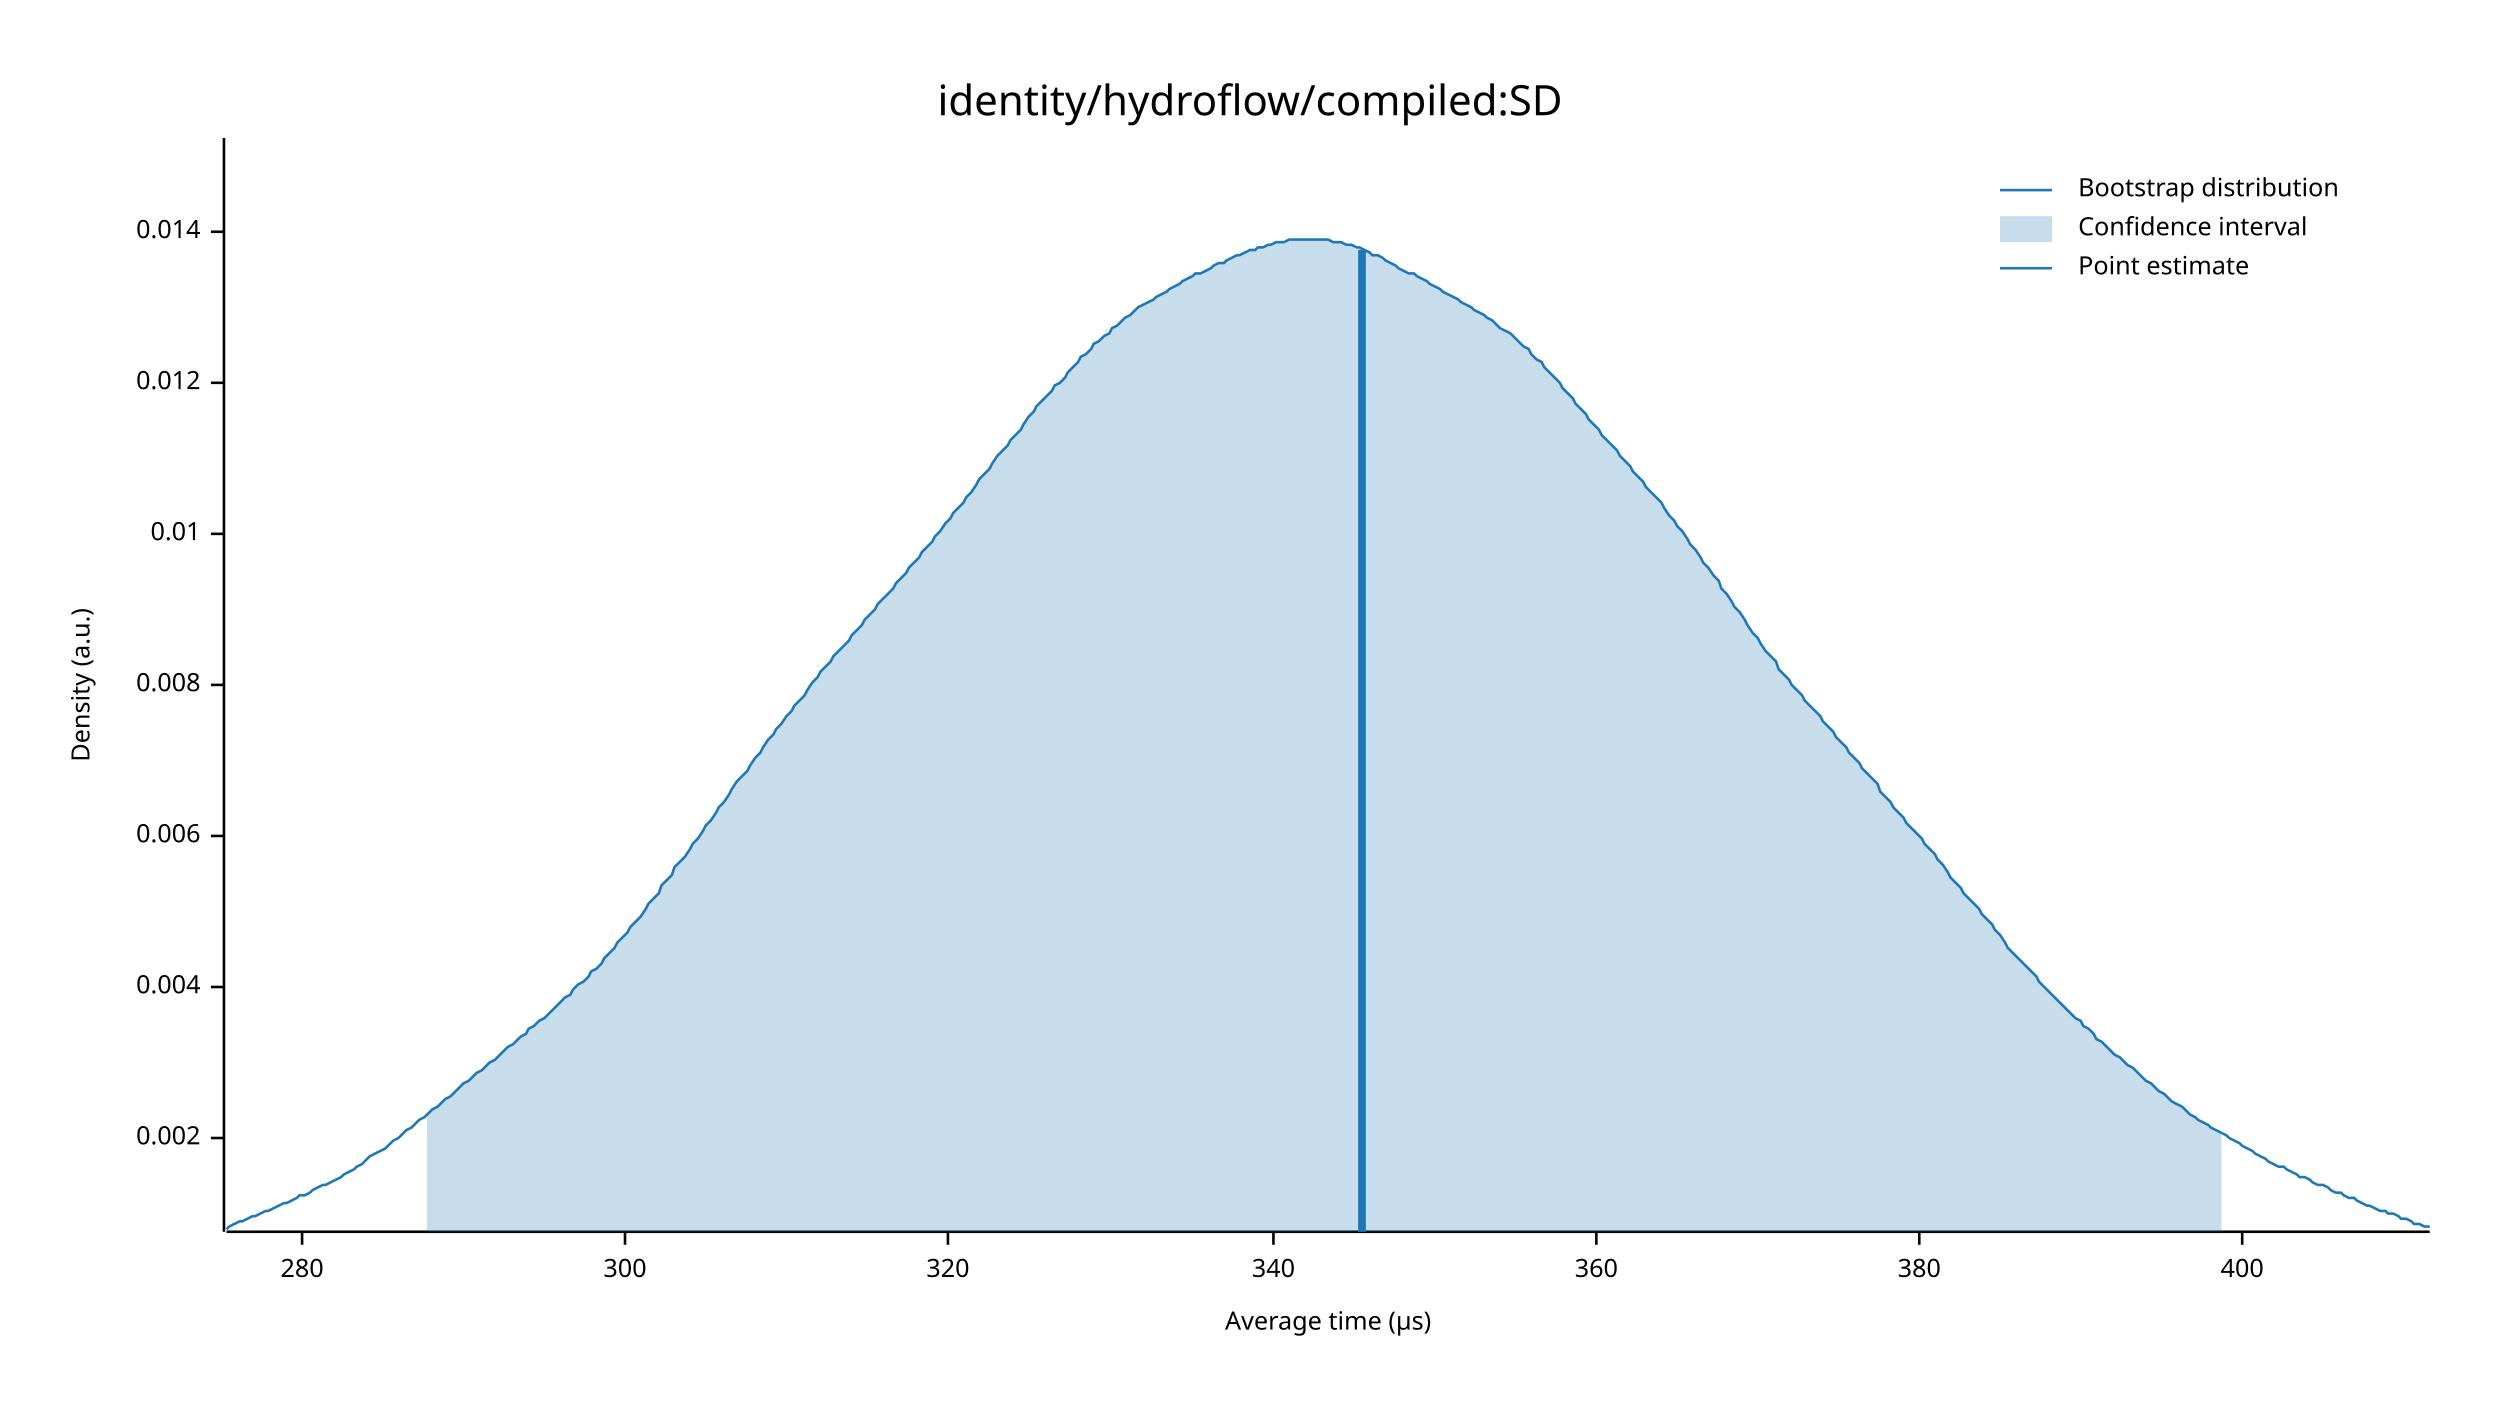
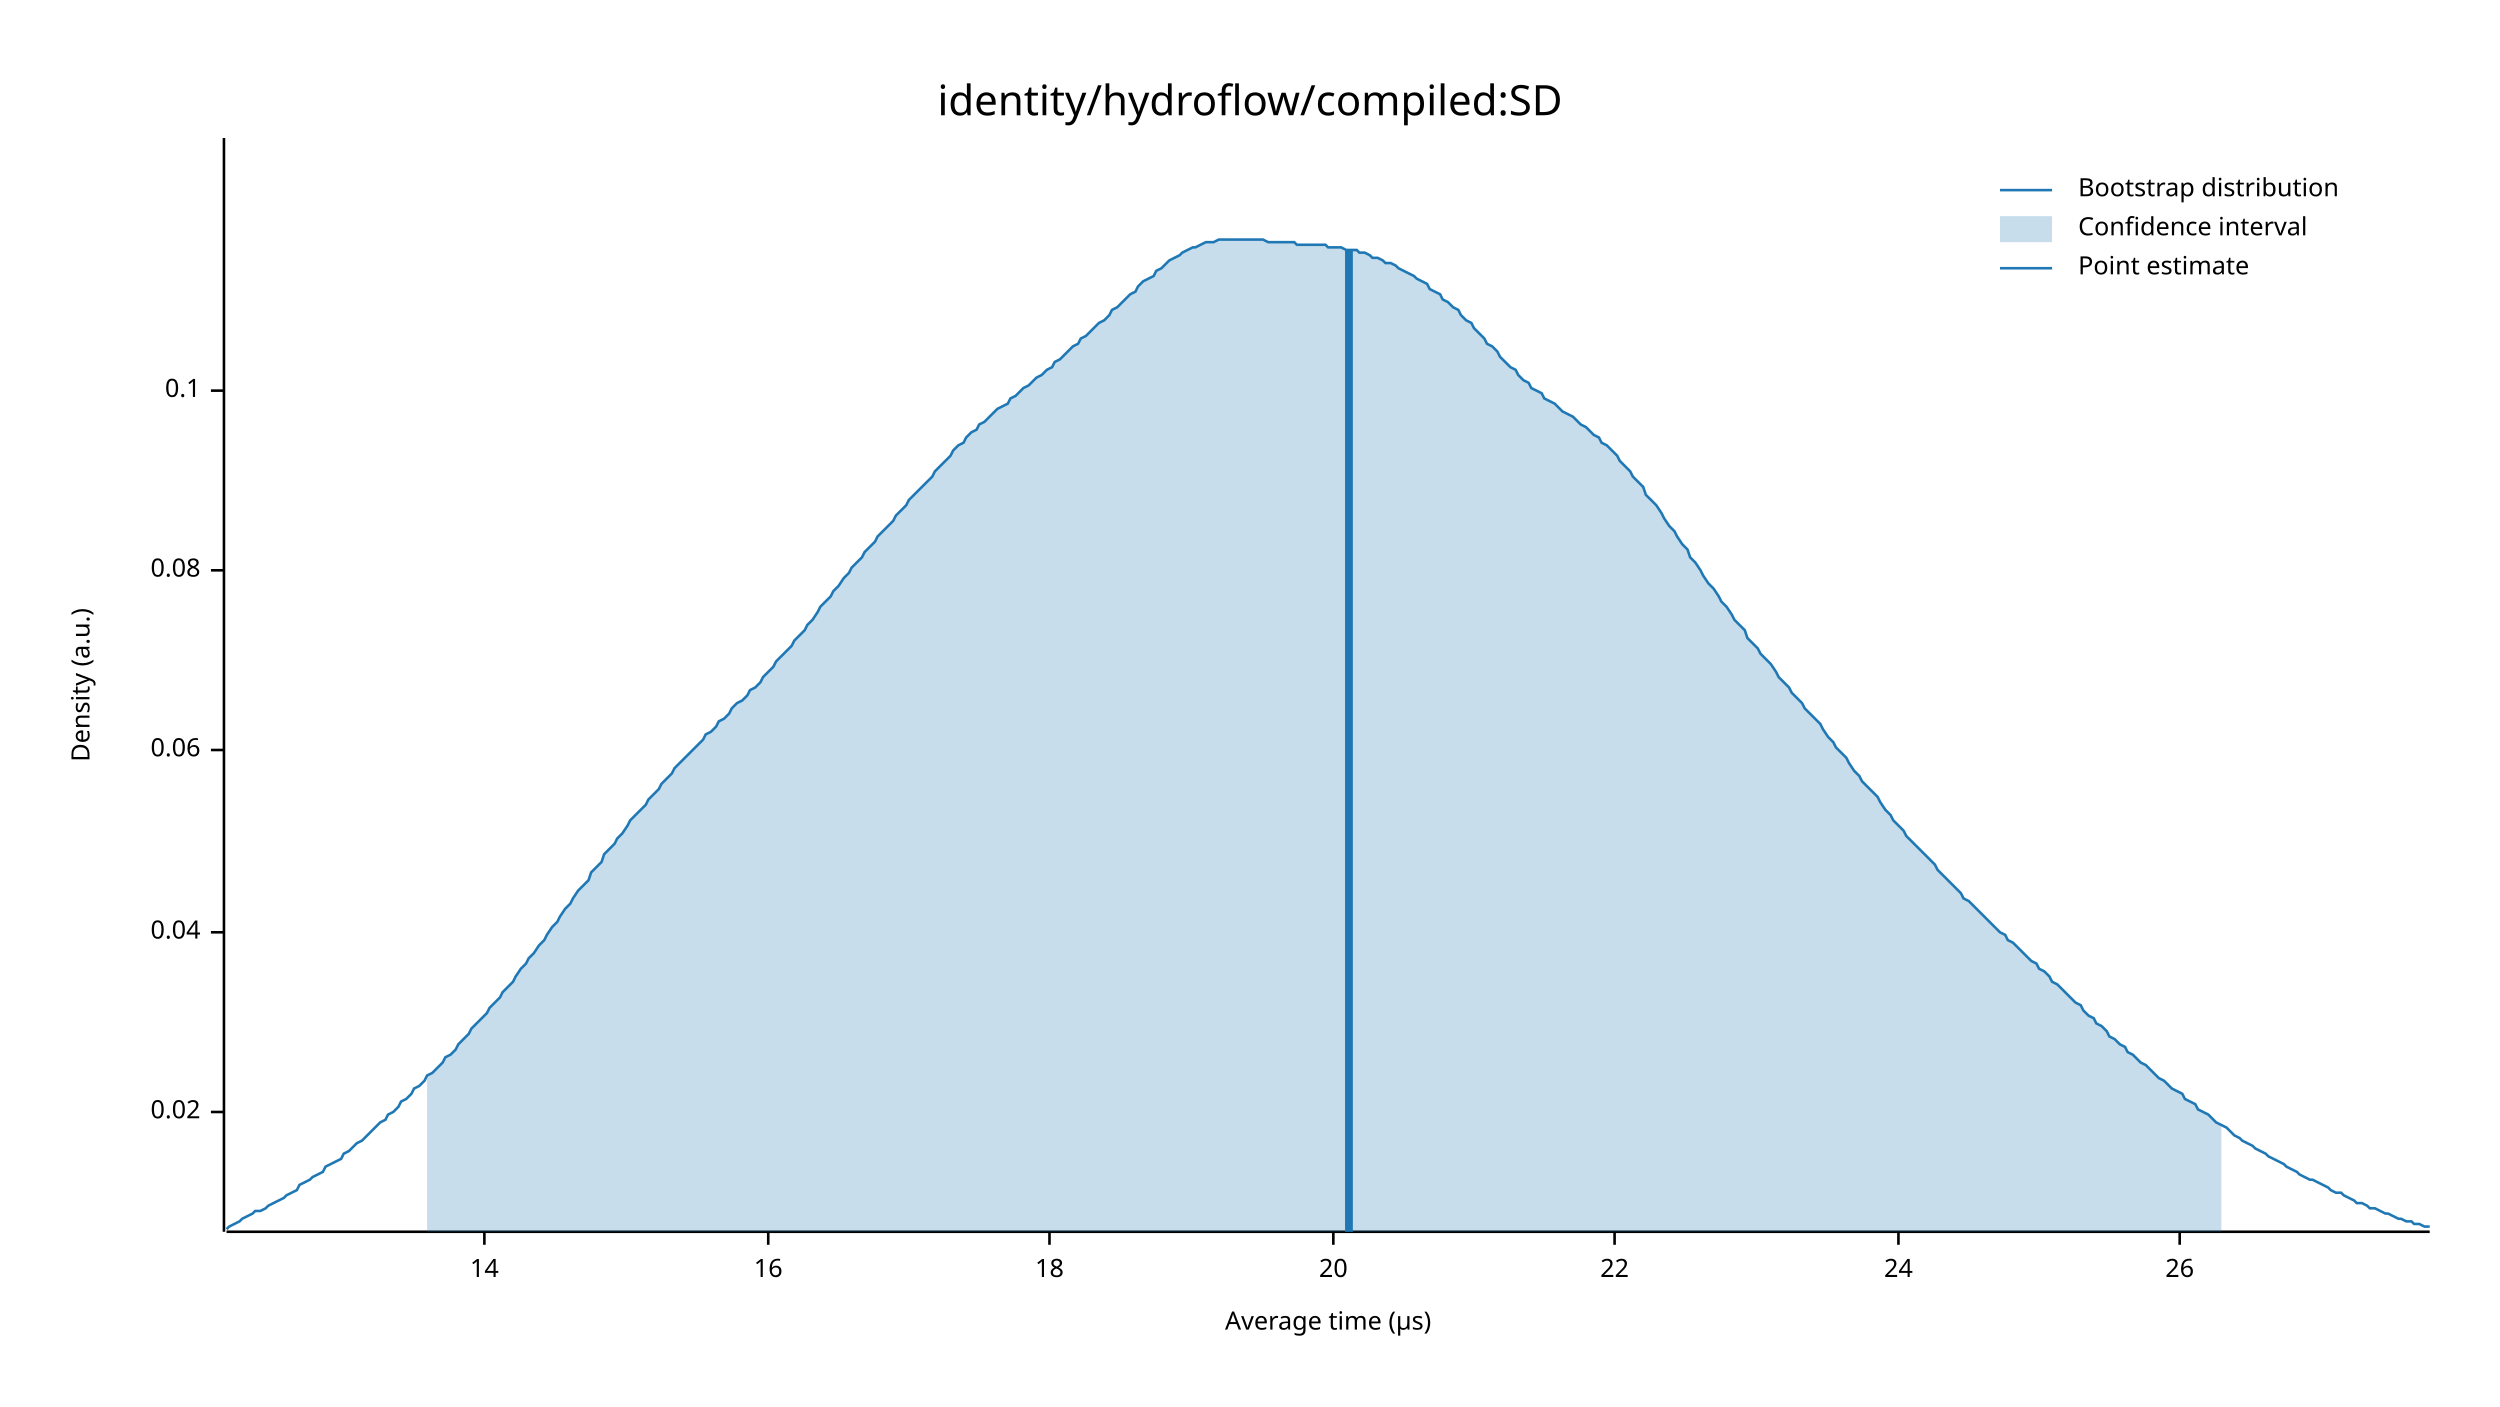
<svg xmlns="http://www.w3.org/2000/svg" width="960" height="540" viewBox="0 0 960 540">
  <text x="480" y="32" dy="0.76em" text-anchor="middle" font-family="sans-serif" font-size="16.129" opacity="1" fill="#000000">
identity/hydroflow/compiled:SD
</text>
  <text x="27" y="263" dy="0.76em" text-anchor="middle" font-family="sans-serif" font-size="9.677" opacity="1" fill="#000000" transform="rotate(270, 27, 263)">
Density (a.u.)
</text>
  <text x="510" y="513" dy="-0.5ex" text-anchor="middle" font-family="sans-serif" font-size="9.677" opacity="1" fill="#000000">
Average time (µs)
</text>
  <polyline fill="none" opacity="1" stroke="#000000" stroke-width="1" points="86,53 86,473 " />
-   <text x="77" y="437" dy="0.5ex" text-anchor="end" font-family="sans-serif" font-size="9.677" opacity="1" fill="#000000">
- 0.002
+   <text x="77" y="427" dy="0.5ex" text-anchor="end" font-family="sans-serif" font-size="9.677" opacity="1" fill="#000000">
+ 0.02
</text>
-   <polyline fill="none" opacity="1" stroke="#000000" stroke-width="1" points="81,437 86,437 " />
-   <text x="77" y="379" dy="0.5ex" text-anchor="end" font-family="sans-serif" font-size="9.677" opacity="1" fill="#000000">
- 0.004
+   <polyline fill="none" opacity="1" stroke="#000000" stroke-width="1" points="81,427 86,427 " />
+   <text x="77" y="358" dy="0.5ex" text-anchor="end" font-family="sans-serif" font-size="9.677" opacity="1" fill="#000000">
+ 0.04
</text>
-   <polyline fill="none" opacity="1" stroke="#000000" stroke-width="1" points="81,379 86,379 " />
-   <text x="77" y="321" dy="0.5ex" text-anchor="end" font-family="sans-serif" font-size="9.677" opacity="1" fill="#000000">
- 0.006
+   <polyline fill="none" opacity="1" stroke="#000000" stroke-width="1" points="81,358 86,358 " />
+   <text x="77" y="288" dy="0.5ex" text-anchor="end" font-family="sans-serif" font-size="9.677" opacity="1" fill="#000000">
+ 0.06
</text>
-   <polyline fill="none" opacity="1" stroke="#000000" stroke-width="1" points="81,321 86,321 " />
-   <text x="77" y="263" dy="0.5ex" text-anchor="end" font-family="sans-serif" font-size="9.677" opacity="1" fill="#000000">
- 0.008
+   <polyline fill="none" opacity="1" stroke="#000000" stroke-width="1" points="81,288 86,288 " />
+   <text x="77" y="219" dy="0.5ex" text-anchor="end" font-family="sans-serif" font-size="9.677" opacity="1" fill="#000000">
+ 0.08
</text>
-   <polyline fill="none" opacity="1" stroke="#000000" stroke-width="1" points="81,263 86,263 " />
-   <text x="77" y="205" dy="0.5ex" text-anchor="end" font-family="sans-serif" font-size="9.677" opacity="1" fill="#000000">
- 0.01
+   <polyline fill="none" opacity="1" stroke="#000000" stroke-width="1" points="81,219 86,219 " />
+   <text x="77" y="150" dy="0.5ex" text-anchor="end" font-family="sans-serif" font-size="9.677" opacity="1" fill="#000000">
+ 0.1
</text>
-   <polyline fill="none" opacity="1" stroke="#000000" stroke-width="1" points="81,205 86,205 " />
-   <text x="77" y="147" dy="0.5ex" text-anchor="end" font-family="sans-serif" font-size="9.677" opacity="1" fill="#000000">
- 0.012
+   <polyline fill="none" opacity="1" stroke="#000000" stroke-width="1" points="81,150 86,150 " />
+   <polyline fill="none" opacity="1" stroke="#000000" stroke-width="1" points="87,473 933,473 " />
+   <text x="186" y="483" dy="0.76em" text-anchor="middle" font-family="sans-serif" font-size="9.677" opacity="1" fill="#000000">
+ 14
</text>
-   <polyline fill="none" opacity="1" stroke="#000000" stroke-width="1" points="81,147 86,147 " />
-   <text x="77" y="89" dy="0.5ex" text-anchor="end" font-family="sans-serif" font-size="9.677" opacity="1" fill="#000000">
- 0.014
+   <polyline fill="none" opacity="1" stroke="#000000" stroke-width="1" points="186,473 186,478 " />
+   <text x="295" y="483" dy="0.76em" text-anchor="middle" font-family="sans-serif" font-size="9.677" opacity="1" fill="#000000">
+ 16
</text>
-   <polyline fill="none" opacity="1" stroke="#000000" stroke-width="1" points="81,89 86,89 " />
-   <polyline fill="none" opacity="1" stroke="#000000" stroke-width="1" points="87,473 933,473 " />
-   <text x="116" y="483" dy="0.76em" text-anchor="middle" font-family="sans-serif" font-size="9.677" opacity="1" fill="#000000">
- 280
+   <polyline fill="none" opacity="1" stroke="#000000" stroke-width="1" points="295,473 295,478 " />
+   <text x="403" y="483" dy="0.76em" text-anchor="middle" font-family="sans-serif" font-size="9.677" opacity="1" fill="#000000">
+ 18
</text>
-   <polyline fill="none" opacity="1" stroke="#000000" stroke-width="1" points="116,473 116,478 " />
-   <text x="240" y="483" dy="0.76em" text-anchor="middle" font-family="sans-serif" font-size="9.677" opacity="1" fill="#000000">
- 300
+   <polyline fill="none" opacity="1" stroke="#000000" stroke-width="1" points="403,473 403,478 " />
+   <text x="512" y="483" dy="0.76em" text-anchor="middle" font-family="sans-serif" font-size="9.677" opacity="1" fill="#000000">
+ 20
</text>
-   <polyline fill="none" opacity="1" stroke="#000000" stroke-width="1" points="240,473 240,478 " />
-   <text x="364" y="483" dy="0.76em" text-anchor="middle" font-family="sans-serif" font-size="9.677" opacity="1" fill="#000000">
- 320
+   <polyline fill="none" opacity="1" stroke="#000000" stroke-width="1" points="512,473 512,478 " />
+   <text x="620" y="483" dy="0.76em" text-anchor="middle" font-family="sans-serif" font-size="9.677" opacity="1" fill="#000000">
+ 22
</text>
-   <polyline fill="none" opacity="1" stroke="#000000" stroke-width="1" points="364,473 364,478 " />
-   <text x="489" y="483" dy="0.76em" text-anchor="middle" font-family="sans-serif" font-size="9.677" opacity="1" fill="#000000">
- 340
+   <polyline fill="none" opacity="1" stroke="#000000" stroke-width="1" points="620,473 620,478 " />
+   <text x="729" y="483" dy="0.76em" text-anchor="middle" font-family="sans-serif" font-size="9.677" opacity="1" fill="#000000">
+ 24
</text>
-   <polyline fill="none" opacity="1" stroke="#000000" stroke-width="1" points="489,473 489,478 " />
-   <text x="613" y="483" dy="0.76em" text-anchor="middle" font-family="sans-serif" font-size="9.677" opacity="1" fill="#000000">
- 360
+   <polyline fill="none" opacity="1" stroke="#000000" stroke-width="1" points="729,473 729,478 " />
+   <text x="837" y="483" dy="0.76em" text-anchor="middle" font-family="sans-serif" font-size="9.677" opacity="1" fill="#000000">
+ 26
</text>
-   <polyline fill="none" opacity="1" stroke="#000000" stroke-width="1" points="613,473 613,478 " />
-   <text x="737" y="483" dy="0.76em" text-anchor="middle" font-family="sans-serif" font-size="9.677" opacity="1" fill="#000000">
- 380
- </text>
-   <polyline fill="none" opacity="1" stroke="#000000" stroke-width="1" points="737,473 737,478 " />
-   <text x="861" y="483" dy="0.76em" text-anchor="middle" font-family="sans-serif" font-size="9.677" opacity="1" fill="#000000">
- 400
- </text>
-   <polyline fill="none" opacity="1" stroke="#000000" stroke-width="1" points="861,473 861,478 " />
-   <polyline fill="none" opacity="1" stroke="#1F78B4" stroke-width="1" points="87,472 88,471 90,470 92,469 93,469 95,468 97,467 98,467 100,466 102,465 103,465 105,464 107,463 109,462 110,462 112,461 114,460 115,459 117,459 119,458 120,457 122,456 124,455 125,455 127,454 129,453 131,452 132,451 134,450 136,449 137,448 139,447 141,445 142,444 144,443 146,442 148,441 149,440 151,438 153,437 154,436 156,434 158,433 159,432 161,430 163,429 164,428 166,426 168,425 170,423 171,422 173,421 175,419 176,418 178,416 180,415 181,414 183,412 185,411 187,409 188,408 190,407 192,405 193,404 195,402 197,401 198,400 200,398 202,397 203,395 205,394 207,392 209,391 210,390 212,388 214,386 215,385 217,383 219,382 220,380 222,378 224,377 226,375 227,373 229,372 231,370 232,368 234,366 236,364 237,362 239,360 241,358 242,356 244,354 246,352 248,349 249,347 251,345 253,343 254,340 256,338 258,336 259,333 261,331 263,329 265,326 266,324 268,322 270,319 271,317 273,315 275,312 276,310 278,308 280,305 281,303 283,300 285,298 287,296 288,294 290,291 292,289 293,287 295,284 297,282 298,280 300,278 302,275 304,273 305,271 307,269 309,267 310,265 312,262 314,260 315,258 317,256 319,254 320,252 322,250 324,248 326,246 327,244 329,242 331,240 332,238 334,236 336,234 337,232 339,230 341,228 343,226 344,224 346,222 348,220 349,218 351,216 353,214 354,212 356,210 358,208 359,206 361,204 363,201 365,199 366,197 368,195 370,193 371,191 373,189 375,186 376,184 378,182 380,180 381,178 383,175 385,173 387,171 388,169 390,167 392,165 393,163 395,160 397,158 398,156 400,154 402,152 404,150 405,148 407,147 409,145 410,143 412,141 414,139 415,137 417,136 419,134 420,132 422,131 424,129 426,128 427,126 429,125 431,123 432,122 434,121 436,119 437,118 439,117 441,116 443,115 444,114 446,113 448,112 449,111 451,110 453,109 454,108 456,107 458,106 459,105 461,105 463,104 465,103 466,102 468,101 470,101 471,100 473,99 475,98 476,98 478,97 480,96 482,96 483,95 485,95 487,94 488,94 490,93 492,93 493,93 495,92 497,92 498,92 500,92 502,92 504,92 505,92 507,92 509,92 510,92 512,93 514,93 515,93 517,94 519,94 521,95 522,95 524,96 526,97 527,98 529,98 531,99 532,100 534,101 536,102 537,103 539,104 541,105 543,105 544,106 546,107 548,108 549,109 551,110 553,111 554,112 556,113 558,114 560,115 561,116 563,117 565,118 566,119 568,120 570,121 571,122 573,123 575,125 576,126 578,127 580,128 582,130 583,131 585,133 587,134 588,136 590,138 592,139 593,141 595,143 597,145 599,147 600,149 602,151 604,153 605,155 607,157 609,159 610,161 612,163 614,165 615,167 617,169 619,171 621,173 622,175 624,177 626,179 627,181 629,183 631,185 632,187 634,189 636,191 638,193 639,195 641,198 643,200 644,202 646,204 648,207 649,209 651,211 653,214 654,216 656,218 658,221 660,223 661,226 663,228 665,231 666,233 668,235 670,238 671,240 673,243 675,245 676,247 678,250 680,252 682,254 683,257 685,259 687,261 688,263 690,265 692,267 693,269 695,271 697,273 699,275 700,277 702,279 704,281 705,283 707,285 709,287 710,289 712,291 714,293 715,295 717,297 719,299 721,301 722,304 724,306 726,308 727,310 729,312 731,314 732,316 734,318 736,320 738,322 739,324 741,326 743,328 744,330 746,332 748,335 749,337 751,339 753,341 754,343 756,345 758,347 760,349 761,351 763,353 765,355 766,357 768,359 770,362 771,364 773,366 775,368 777,370 778,371 780,373 782,375 783,377 785,379 787,381 788,382 790,384 792,386 793,387 795,389 797,391 799,392 800,394 802,395 804,397 805,399 807,400 809,402 810,403 812,405 814,406 816,408 817,409 819,410 821,412 822,413 824,415 826,416 827,417 829,419 831,420 832,421 834,423 836,424 838,425 839,426 841,428 843,429 844,430 846,431 848,432 849,433 851,434 853,435 855,436 856,437 858,438 860,439 861,440 863,441 865,442 866,443 868,444 870,445 871,446 873,447 875,448 877,448 878,449 880,450 882,451 883,452 885,452 887,453 888,454 890,455 892,455 894,456 895,457 897,458 899,458 900,459 902,460 904,460 905,461 907,462 909,463 910,463 912,464 914,465 916,465 917,466 919,466 921,467 922,468 924,468 926,469 927,470 929,470 931,471 933,471 " />
-   <polygon opacity="0.25" fill="#1F78B4" points="164,428 166,426 168,425 170,423 171,422 173,421 175,419 176,418 178,416 180,415 181,414 183,412 185,411 187,409 188,408 190,407 192,405 193,404 195,402 197,401 198,400 200,398 202,397 203,395 205,394 207,392 209,391 210,390 212,388 214,386 215,385 217,383 219,382 220,380 222,378 224,377 226,375 227,373 229,372 231,370 232,368 234,366 236,364 237,362 239,360 241,358 242,356 244,354 246,352 248,349 249,347 251,345 253,343 254,340 256,338 258,336 259,333 261,331 263,329 265,326 266,324 268,322 270,319 271,317 273,315 275,312 276,310 278,308 280,305 281,303 283,300 285,298 287,296 288,294 290,291 292,289 293,287 295,284 297,282 298,280 300,278 302,275 304,273 305,271 307,269 309,267 310,265 312,262 314,260 315,258 317,256 319,254 320,252 322,250 324,248 326,246 327,244 329,242 331,240 332,238 334,236 336,234 337,232 339,230 341,228 343,226 344,224 346,222 348,220 349,218 351,216 353,214 354,212 356,210 358,208 359,206 361,204 363,201 365,199 366,197 368,195 370,193 371,191 373,189 375,186 376,184 378,182 380,180 381,178 383,175 385,173 387,171 388,169 390,167 392,165 393,163 395,160 397,158 398,156 400,154 402,152 404,150 405,148 407,147 409,145 410,143 412,141 414,139 415,137 417,136 419,134 420,132 422,131 424,129 426,128 427,126 429,125 431,123 432,122 434,121 436,119 437,118 439,117 441,116 443,115 444,114 446,113 448,112 449,111 451,110 453,109 454,108 456,107 458,106 459,105 461,105 463,104 465,103 466,102 468,101 470,101 471,100 473,99 475,98 476,98 478,97 480,96 482,96 483,95 485,95 487,94 488,94 490,93 492,93 493,93 495,92 497,92 498,92 500,92 502,92 504,92 505,92 507,92 509,92 510,92 512,93 514,93 515,93 517,94 519,94 521,95 522,95 524,96 526,97 527,98 529,98 531,99 532,100 534,101 536,102 537,103 539,104 541,105 543,105 544,106 546,107 548,108 549,109 551,110 553,111 554,112 556,113 558,114 560,115 561,116 563,117 565,118 566,119 568,120 570,121 571,122 573,123 575,125 576,126 578,127 580,128 582,130 583,131 585,133 587,134 588,136 590,138 592,139 593,141 595,143 597,145 599,147 600,149 602,151 604,153 605,155 607,157 609,159 610,161 612,163 614,165 615,167 617,169 619,171 621,173 622,175 624,177 626,179 627,181 629,183 631,185 632,187 634,189 636,191 638,193 639,195 641,198 643,200 644,202 646,204 648,207 649,209 651,211 653,214 654,216 656,218 658,221 660,223 661,226 663,228 665,231 666,233 668,235 670,238 671,240 673,243 675,245 676,247 678,250 680,252 682,254 683,257 685,259 687,261 688,263 690,265 692,267 693,269 695,271 697,273 699,275 700,277 702,279 704,281 705,283 707,285 709,287 710,289 712,291 714,293 715,295 717,297 719,299 721,301 722,304 724,306 726,308 727,310 729,312 731,314 732,316 734,318 736,320 738,322 739,324 741,326 743,328 744,330 746,332 748,335 749,337 751,339 753,341 754,343 756,345 758,347 760,349 761,351 763,353 765,355 766,357 768,359 770,362 771,364 773,366 775,368 777,370 778,371 780,373 782,375 783,377 785,379 787,381 788,382 790,384 792,386 793,387 795,389 797,391 799,392 800,394 802,395 804,397 805,399 807,400 809,402 810,403 812,405 814,406 816,408 817,409 819,410 821,412 822,413 824,415 826,416 827,417 829,419 831,420 832,421 834,423 836,424 838,425 839,426 841,428 843,429 844,430 846,431 848,432 849,433 851,434 853,435 853,473 164,473 " />
-   <polyline fill="none" opacity="1" stroke="#1F78B4" stroke-width="3" points="523,473 523,96 " />
+   <polyline fill="none" opacity="1" stroke="#000000" stroke-width="1" points="837,473 837,478 " />
+   <polyline fill="none" opacity="1" stroke="#1F78B4" stroke-width="1" points="87,472 88,471 90,470 92,469 93,468 95,467 97,466 98,465 100,465 102,464 103,463 105,462 107,461 109,460 110,459 112,458 114,457 115,455 117,454 119,453 120,452 122,451 124,450 125,448 127,447 129,446 131,445 132,443 134,442 136,440 137,439 139,438 141,436 142,435 144,433 146,431 148,430 149,428 151,427 153,425 154,423 156,422 158,420 159,418 161,417 163,415 164,413 166,412 168,410 170,408 171,406 173,405 175,403 176,401 178,399 180,397 181,395 183,393 185,391 187,389 188,387 190,385 192,383 193,381 195,379 197,377 198,375 200,372 202,370 203,368 205,366 207,363 209,361 210,359 212,356 214,354 215,352 217,349 219,347 220,345 222,342 224,340 226,338 227,335 229,333 231,331 232,328 234,326 236,324 237,322 239,320 241,317 242,315 244,313 246,311 248,309 249,307 251,305 253,303 254,301 256,299 258,297 259,295 261,293 263,291 265,289 266,288 268,286 270,284 271,282 273,281 275,279 276,277 278,276 280,274 281,272 283,270 285,269 287,267 288,265 290,264 292,262 293,260 295,258 297,256 298,254 300,252 302,250 304,248 305,246 307,244 309,242 310,240 312,238 314,235 315,233 317,231 319,229 320,227 322,225 324,222 326,220 327,218 329,216 331,214 332,212 334,210 336,208 337,206 339,204 341,202 343,200 344,198 346,196 348,194 349,192 351,190 353,188 354,187 356,185 358,183 359,181 361,179 363,177 365,175 366,173 368,171 370,170 371,168 373,166 375,165 376,163 378,162 380,160 381,159 383,157 385,156 387,155 388,153 390,152 392,150 393,149 395,148 397,146 398,145 400,144 402,142 404,141 405,139 407,138 409,136 410,135 412,133 414,132 415,130 417,129 419,127 420,126 422,124 424,123 426,121 427,119 429,118 431,116 432,115 434,113 436,112 437,110 439,108 441,107 443,106 444,104 446,103 448,101 449,100 451,99 453,98 454,97 456,96 458,95 459,95 461,94 463,93 465,93 466,93 468,92 470,92 471,92 473,92 475,92 476,92 478,92 480,92 482,92 483,92 485,92 487,93 488,93 490,93 492,93 493,93 495,93 497,93 498,94 500,94 502,94 504,94 505,94 507,94 509,94 510,95 512,95 514,95 515,95 517,96 519,96 521,96 522,97 524,97 526,98 527,99 529,99 531,100 532,101 534,101 536,102 537,103 539,104 541,105 543,106 544,107 546,108 548,109 549,111 551,112 553,113 554,115 556,116 558,118 560,119 561,121 563,123 565,124 566,126 568,128 570,130 571,132 573,133 575,135 576,137 578,139 580,141 582,142 583,144 585,146 587,147 588,149 590,150 592,151 593,153 595,154 597,155 599,157 600,158 602,159 604,160 605,161 607,163 609,164 610,165 612,167 614,168 615,170 617,171 619,173 621,175 622,177 624,179 626,181 627,183 629,185 631,187 632,190 634,192 636,194 638,197 639,199 641,202 643,204 644,206 646,209 648,211 649,214 651,216 653,219 654,221 656,224 658,226 660,229 661,231 663,233 665,236 666,238 668,240 670,242 671,245 673,247 675,249 676,251 678,253 680,255 682,258 683,260 685,262 687,264 688,266 690,268 692,270 693,272 695,274 697,276 699,278 700,280 702,283 704,285 705,287 707,289 709,291 710,293 712,296 714,298 715,300 717,302 719,304 721,306 722,308 724,311 726,313 727,315 729,317 731,319 732,321 734,323 736,325 738,327 739,328 741,330 743,332 744,334 746,336 748,338 749,339 751,341 753,343 754,345 756,346 758,348 760,350 761,351 763,353 765,355 766,356 768,358 770,359 771,361 773,362 775,364 777,366 778,367 780,369 782,370 783,372 785,373 787,375 788,377 790,378 792,380 793,381 795,383 797,385 799,386 800,388 802,390 804,391 805,393 807,394 809,396 810,398 812,399 814,401 816,402 817,404 819,405 821,407 822,408 824,409 826,411 827,412 829,414 831,415 832,416 834,418 836,419 838,420 839,422 841,423 843,424 844,426 846,427 848,428 849,429 851,431 853,432 855,433 856,434 858,436 860,437 861,438 863,439 865,440 866,441 868,442 870,443 871,444 873,445 875,446 877,447 878,448 880,449 882,450 883,451 885,452 887,453 888,453 890,454 892,455 894,456 895,457 897,458 899,458 900,459 902,460 904,461 905,462 907,462 909,463 910,464 912,464 914,465 916,466 917,466 919,467 921,468 922,468 924,469 926,469 927,470 929,470 931,471 933,471 " />
+   <polygon opacity="0.25" fill="#1F78B4" points="164,413 166,412 168,410 170,408 171,406 173,405 175,403 176,401 178,399 180,397 181,395 183,393 185,391 187,389 188,387 190,385 192,383 193,381 195,379 197,377 198,375 200,372 202,370 203,368 205,366 207,363 209,361 210,359 212,356 214,354 215,352 217,349 219,347 220,345 222,342 224,340 226,338 227,335 229,333 231,331 232,328 234,326 236,324 237,322 239,320 241,317 242,315 244,313 246,311 248,309 249,307 251,305 253,303 254,301 256,299 258,297 259,295 261,293 263,291 265,289 266,288 268,286 270,284 271,282 273,281 275,279 276,277 278,276 280,274 281,272 283,270 285,269 287,267 288,265 290,264 292,262 293,260 295,258 297,256 298,254 300,252 302,250 304,248 305,246 307,244 309,242 310,240 312,238 314,235 315,233 317,231 319,229 320,227 322,225 324,222 326,220 327,218 329,216 331,214 332,212 334,210 336,208 337,206 339,204 341,202 343,200 344,198 346,196 348,194 349,192 351,190 353,188 354,187 356,185 358,183 359,181 361,179 363,177 365,175 366,173 368,171 370,170 371,168 373,166 375,165 376,163 378,162 380,160 381,159 383,157 385,156 387,155 388,153 390,152 392,150 393,149 395,148 397,146 398,145 400,144 402,142 404,141 405,139 407,138 409,136 410,135 412,133 414,132 415,130 417,129 419,127 420,126 422,124 424,123 426,121 427,119 429,118 431,116 432,115 434,113 436,112 437,110 439,108 441,107 443,106 444,104 446,103 448,101 449,100 451,99 453,98 454,97 456,96 458,95 459,95 461,94 463,93 465,93 466,93 468,92 470,92 471,92 473,92 475,92 476,92 478,92 480,92 482,92 483,92 485,92 487,93 488,93 490,93 492,93 493,93 495,93 497,93 498,94 500,94 502,94 504,94 505,94 507,94 509,94 510,95 512,95 514,95 515,95 517,96 519,96 521,96 522,97 524,97 526,98 527,99 529,99 531,100 532,101 534,101 536,102 537,103 539,104 541,105 543,106 544,107 546,108 548,109 549,111 551,112 553,113 554,115 556,116 558,118 560,119 561,121 563,123 565,124 566,126 568,128 570,130 571,132 573,133 575,135 576,137 578,139 580,141 582,142 583,144 585,146 587,147 588,149 590,150 592,151 593,153 595,154 597,155 599,157 600,158 602,159 604,160 605,161 607,163 609,164 610,165 612,167 614,168 615,170 617,171 619,173 621,175 622,177 624,179 626,181 627,183 629,185 631,187 632,190 634,192 636,194 638,197 639,199 641,202 643,204 644,206 646,209 648,211 649,214 651,216 653,219 654,221 656,224 658,226 660,229 661,231 663,233 665,236 666,238 668,240 670,242 671,245 673,247 675,249 676,251 678,253 680,255 682,258 683,260 685,262 687,264 688,266 690,268 692,270 693,272 695,274 697,276 699,278 700,280 702,283 704,285 705,287 707,289 709,291 710,293 712,296 714,298 715,300 717,302 719,304 721,306 722,308 724,311 726,313 727,315 729,317 731,319 732,321 734,323 736,325 738,327 739,328 741,330 743,332 744,334 746,336 748,338 749,339 751,341 753,343 754,345 756,346 758,348 760,350 761,351 763,353 765,355 766,356 768,358 770,359 771,361 773,362 775,364 777,366 778,367 780,369 782,370 783,372 785,373 787,375 788,377 790,378 792,380 793,381 795,383 797,385 799,386 800,388 802,390 804,391 805,393 807,394 809,396 810,398 812,399 814,401 816,402 817,404 819,405 821,407 822,408 824,409 826,411 827,412 829,414 831,415 832,416 834,418 836,419 838,420 839,422 841,423 843,424 844,426 846,427 848,428 849,429 851,431 853,432 853,473 164,473 " />
+   <polyline fill="none" opacity="1" stroke="#1F78B4" stroke-width="3" points="518,473 518,96 " />
  <text x="798" y="68" dy="0.76em" text-anchor="start" font-family="sans-serif" font-size="9.677" opacity="1" fill="#000000">
Bootstrap distribution
</text>
  <text x="798" y="83" dy="0.76em" text-anchor="start" font-family="sans-serif" font-size="9.677" opacity="1" fill="#000000">
Confidence interval
</text>
  <text x="798" y="98" dy="0.76em" text-anchor="start" font-family="sans-serif" font-size="9.677" opacity="1" fill="#000000">
Point estimate
</text>
  <polyline fill="none" opacity="1" stroke="#1F78B4" stroke-width="1" points="768,73 788,73 " />
  <rect x="768" y="83" width="20" height="10" opacity="0.25" fill="#1F78B4" stroke="none" />
  <polyline fill="none" opacity="1" stroke="#1F78B4" stroke-width="1" points="768,103 788,103 " />
</svg>
